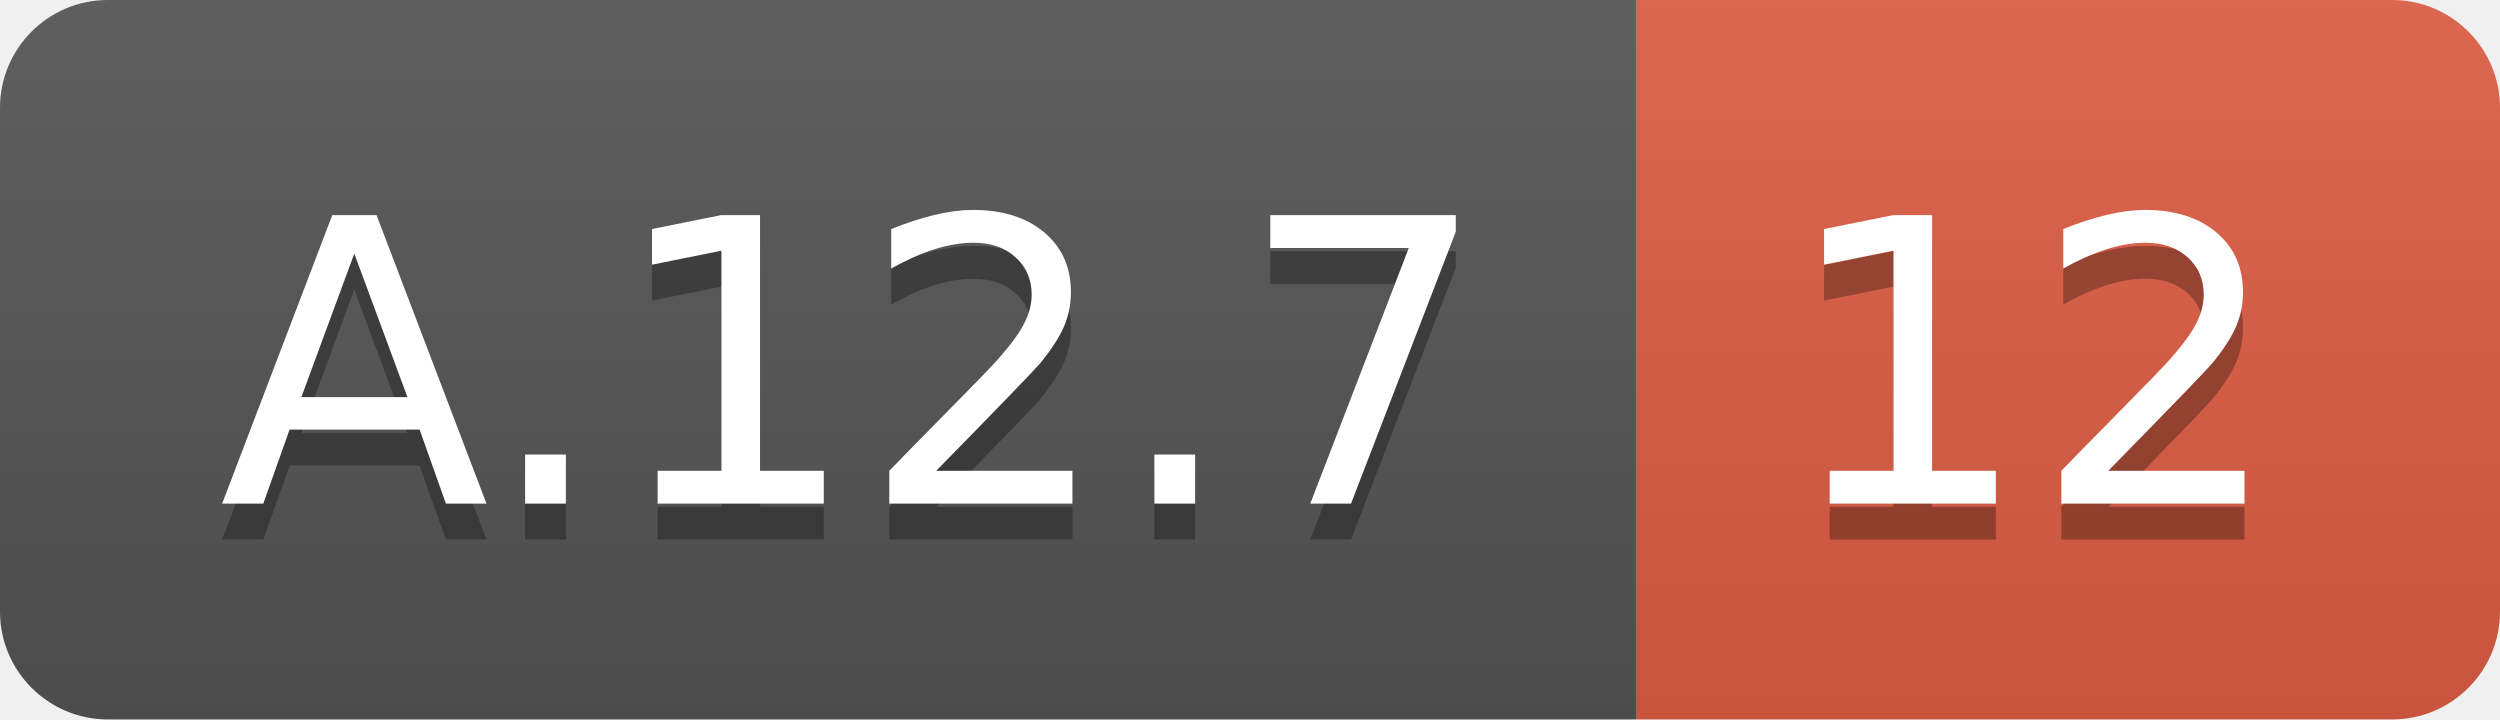
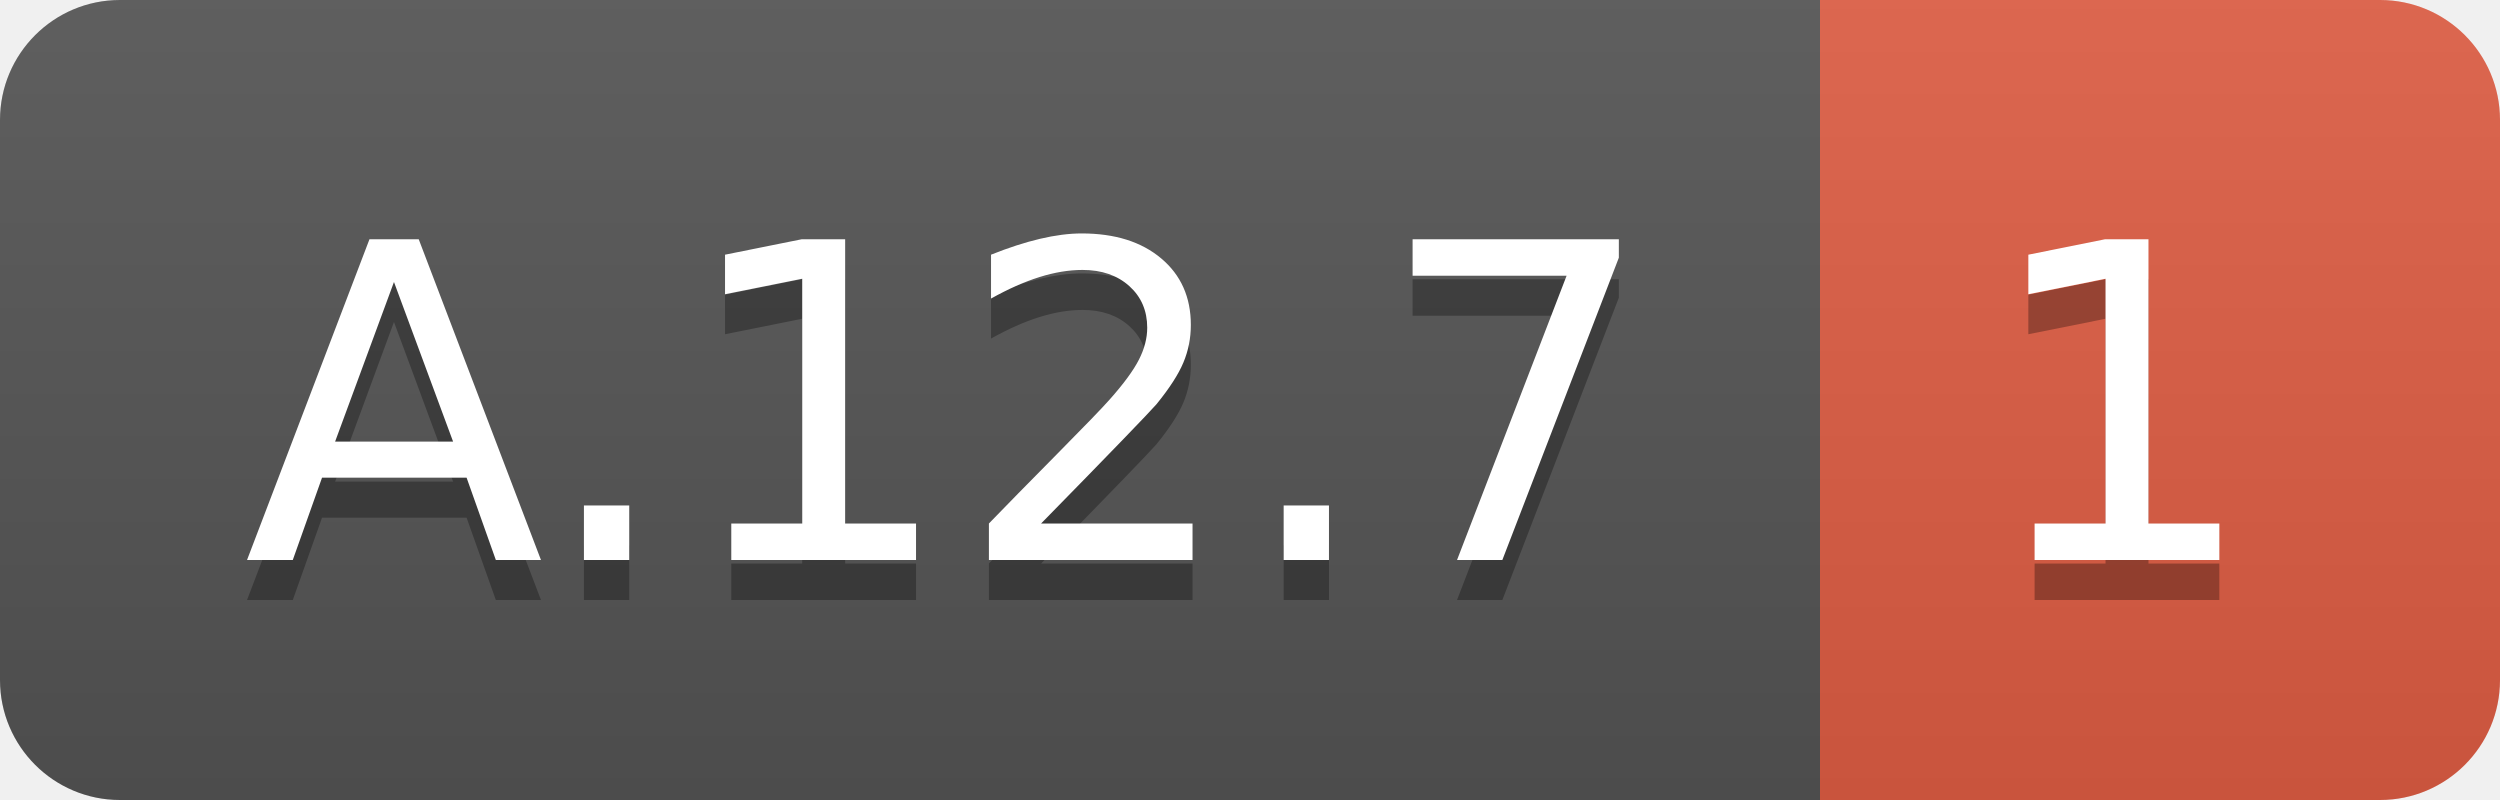
- <svg xmlns="http://www.w3.org/2000/svg" width="69.5" height="20">
+ <svg xmlns="http://www.w3.org/2000/svg" width="62.5" height="20">
  <linearGradient id="smooth" x2="0" y2="100%">
    <stop offset="0" stop-color="#bbb" stop-opacity=".1" />
    <stop offset="1" stop-opacity=".1" />
  </linearGradient>
  <clipPath id="round">
-     <rect width="69.5" height="20" rx="3" fill="#fff" />
+     <rect width="62.5" height="20" rx="3" fill="#fff" />
  </clipPath>
  <g clip-path="url(#round)">
    <rect width="45.5" height="20" fill="#555" />
-     <rect x="45.5" width="24.0" height="20" fill="#e05d44" />
-     <rect width="69.5" height="20" fill="url(#smooth)" />
+     <rect x="45.5" width="17.0" height="20" fill="#e05d44" />
+     <rect width="62.5" height="20" fill="url(#smooth)" />
  </g>
  <g fill="#fff" text-anchor="middle" font-family="DejaVu Sans,Verdana,Geneva,sans-serif" font-size="110">
    <text x="237.5" y="150" fill="#010101" fill-opacity=".3" transform="scale(0.1)" textLength="355.0" lengthAdjust="spacing">A.12.7</text>
    <text x="237.5" y="140" transform="scale(0.1)" textLength="355.0" lengthAdjust="spacing">A.12.7</text>
-     <text x="565.0" y="150" fill="#010101" fill-opacity=".3" transform="scale(0.1)" textLength="140.0" lengthAdjust="spacing">12</text>
-     <text x="565.0" y="140" transform="scale(0.1)" textLength="140.0" lengthAdjust="spacing">12</text>
+     <text x="530.0" y="150" fill="#010101" fill-opacity=".3" transform="scale(0.1)" textLength="70.0" lengthAdjust="spacing">1</text>
+     <text x="530.0" y="140" transform="scale(0.1)" textLength="70.0" lengthAdjust="spacing">1</text>
  </g>
</svg>
